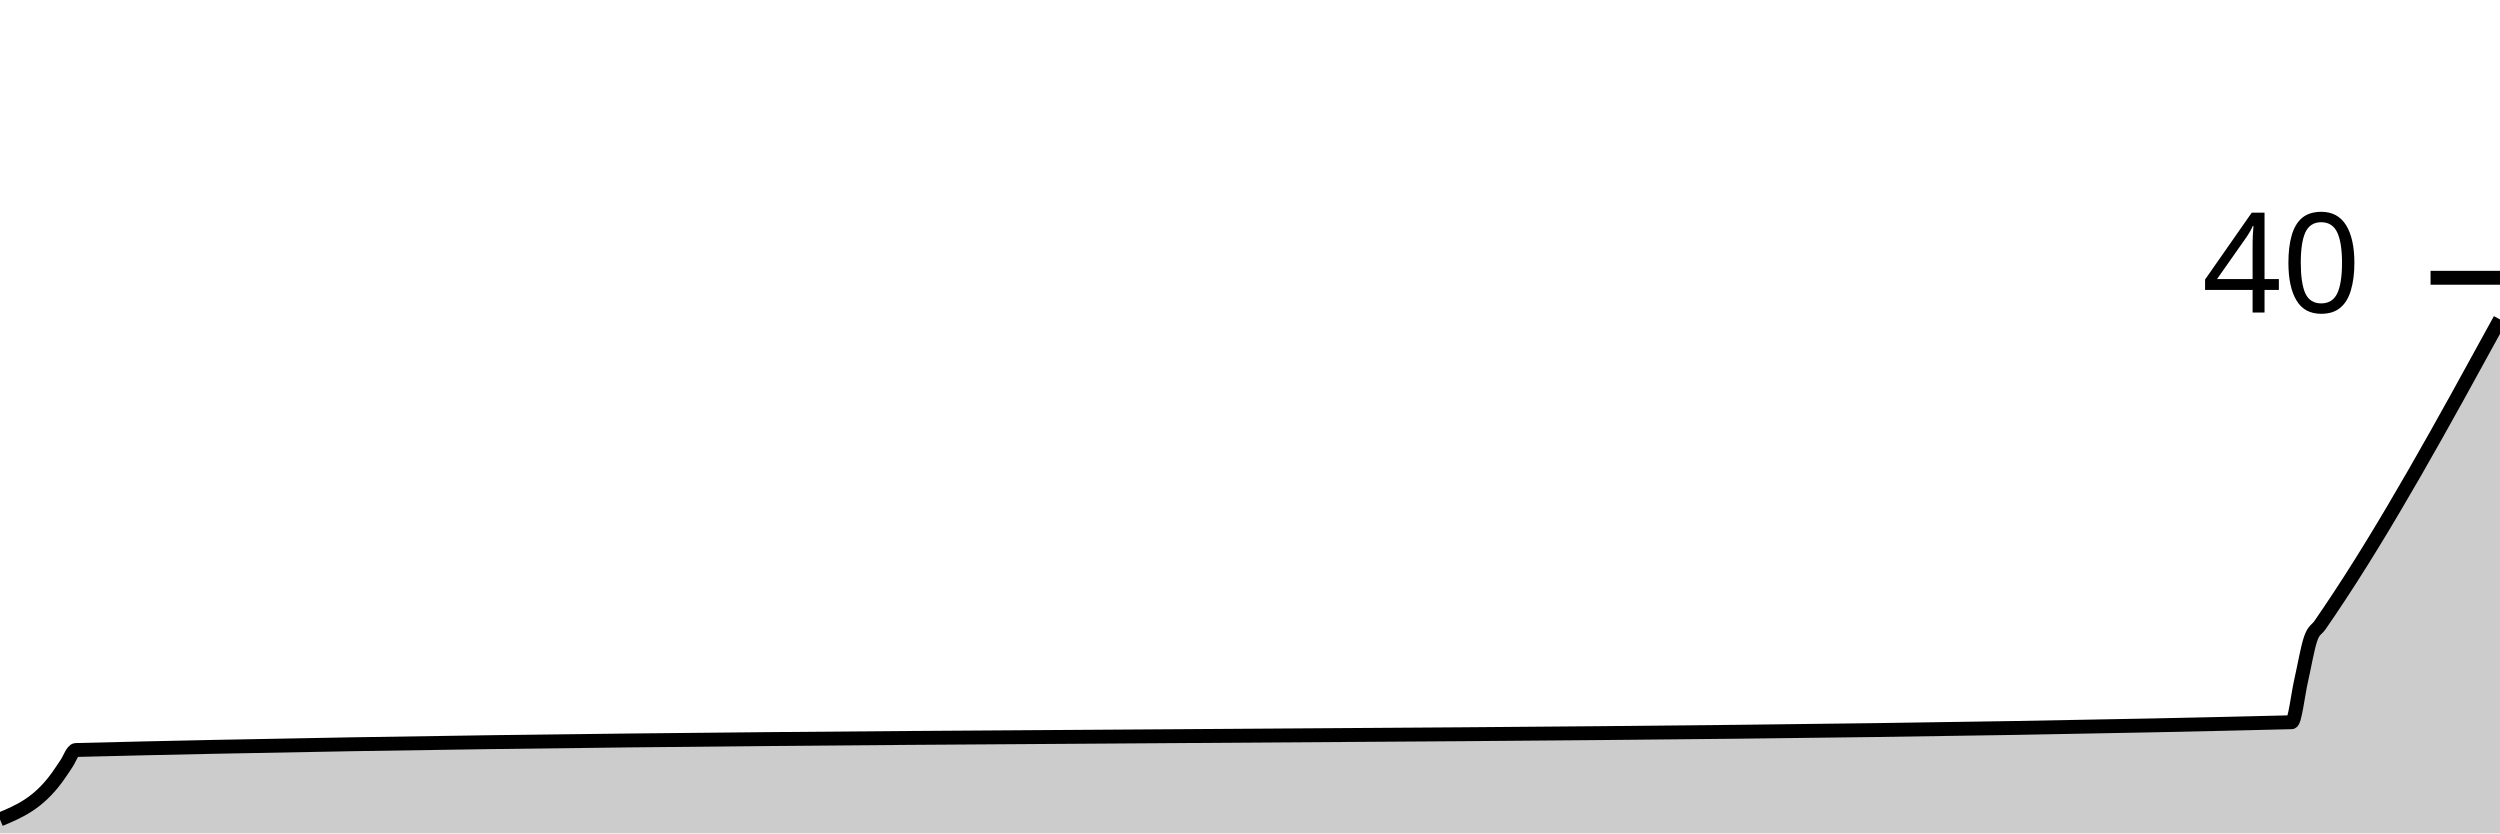
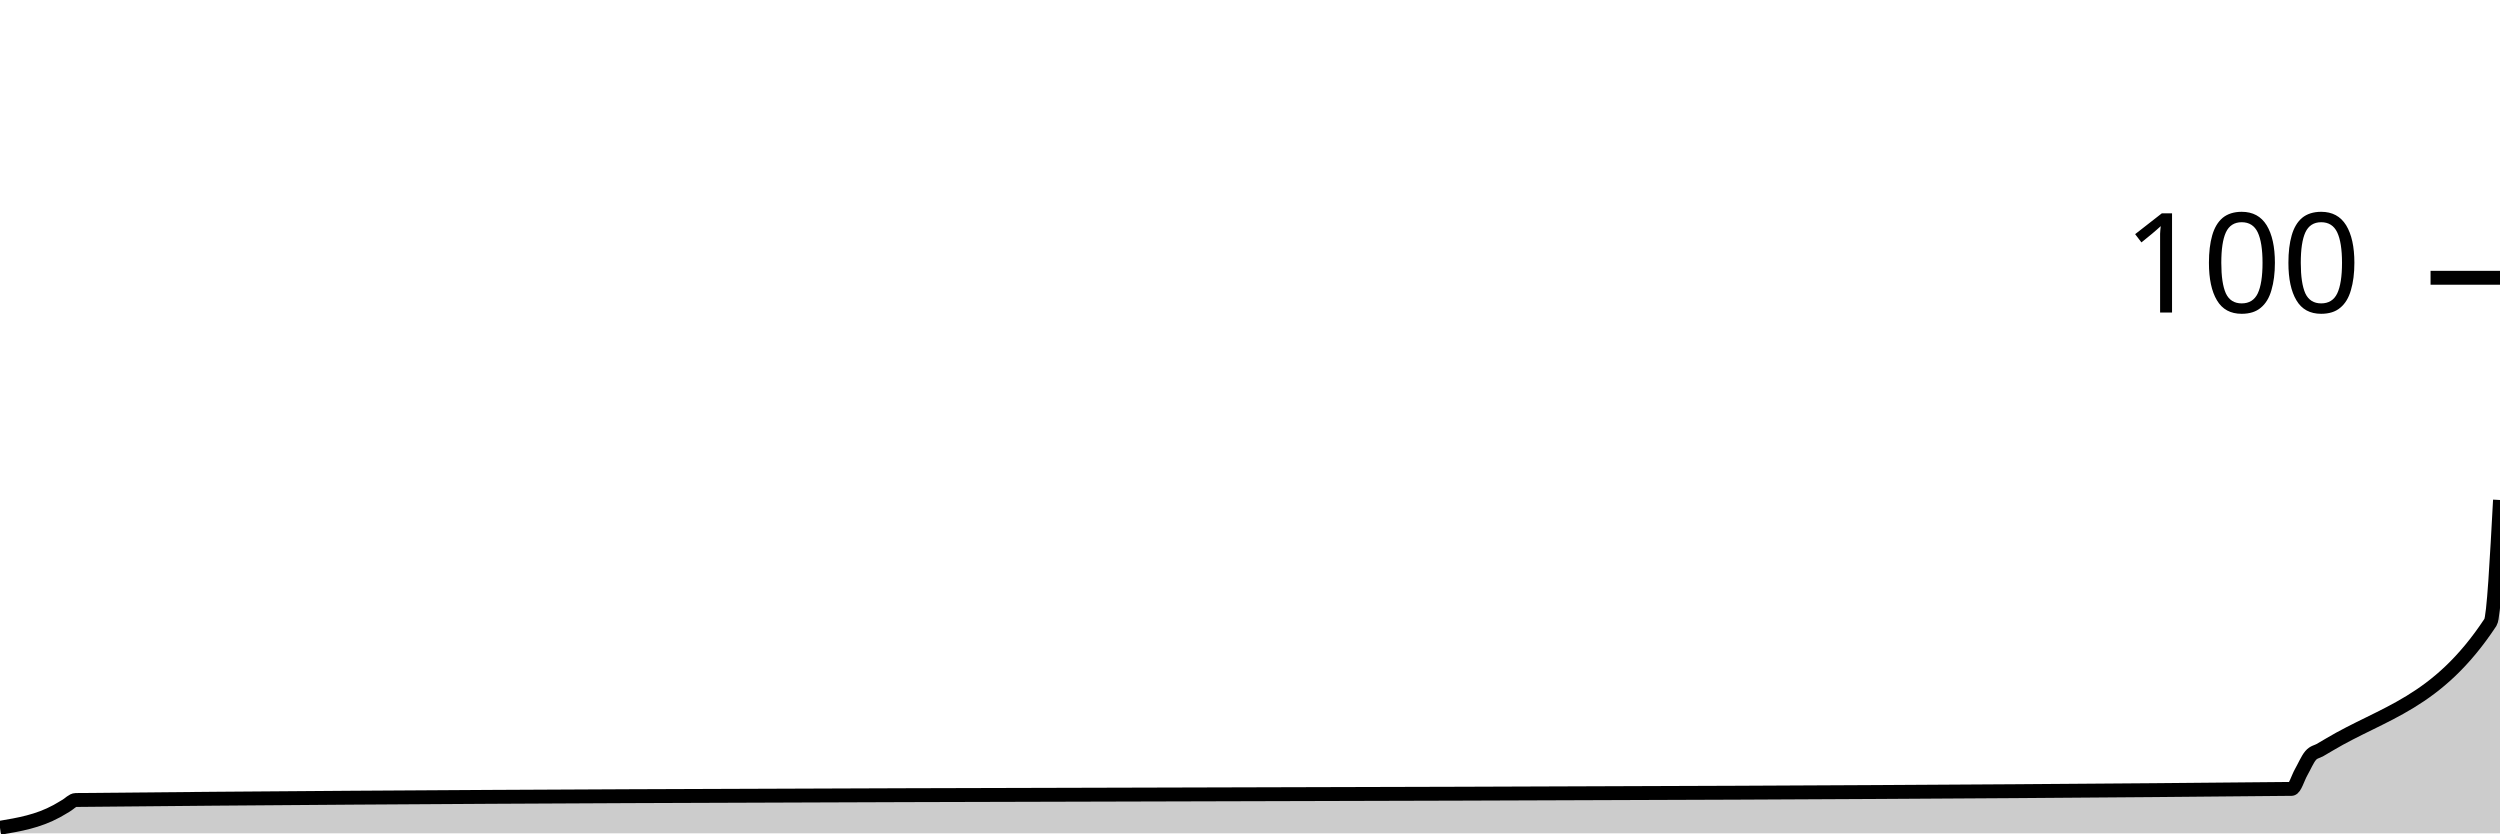
<svg xmlns="http://www.w3.org/2000/svg" viewBox="0 0 180 60">
  <g transform="translate(0,20)">
-     <path class="area" fill="rgba(0, 0, 0, 0.2)" d="M0,39C1.364,38.429,2.727,37.857,4.091,36C4.318,35.69,4.545,35.333,4.773,35C5,34.667,5.227,34.006,5.455,34C58.636,32.667,111.818,33.333,165,32C165.227,31.994,165.455,30,165.682,29C165.909,28,166.136,26.667,166.364,26C166.591,25.333,166.818,25.333,167.045,25C167.273,24.667,167.5,24.336,167.727,24C171.818,17.947,175.909,10.474,180,3L180,40C175.909,40,171.818,40,167.727,40C167.5,40,167.273,40,167.045,40C166.818,40,166.591,40,166.364,40C166.136,40,165.909,40,165.682,40C165.455,40,165.227,40,165,40C111.818,40,58.636,40,5.455,40C5.227,40,5,40,4.773,40C4.545,40,4.318,40,4.091,40C2.727,40,1.364,40,0,40Z" />
-     <path class="line" stroke="black" fill="none" d="M0,39C1.364,38.429,2.727,37.857,4.091,36C4.318,35.69,4.545,35.333,4.773,35C5,34.667,5.227,34.006,5.455,34C58.636,32.667,111.818,33.333,165,32C165.227,31.994,165.455,30,165.682,29C165.909,28,166.136,26.667,166.364,26C166.591,25.333,166.818,25.333,167.045,25C167.273,24.667,167.5,24.336,167.727,24C171.818,17.947,175.909,10.474,180,3" />
+     <path class="area" fill="rgba(0, 0, 0, 0.2)" d="M0,39.6C1.364,39.371,2.727,39.143,4.091,38.4C4.318,38.276,4.545,38.133,4.773,38C5,37.867,5.227,37.602,5.455,37.6C58.636,37.067,111.818,37.333,165,36.8C165.227,36.798,165.455,36,165.682,35.6C165.909,35.2,166.136,34.667,166.364,34.4C166.591,34.133,166.818,34.133,167.045,34C167.273,33.867,167.5,33.736,167.727,33.6C171.591,31.296,175.455,30.667,179.318,24.8C179.545,24.455,179.773,20.227,180,16L180,40C179.773,40,179.545,40,179.318,40C175.455,40,171.591,40,167.727,40C167.5,40,167.273,40,167.045,40C166.818,40,166.591,40,166.364,40C166.136,40,165.909,40,165.682,40C165.455,40,165.227,40,165,40C111.818,40,58.636,40,5.455,40C5.227,40,5,40,4.773,40C4.545,40,4.318,40,4.091,40C2.727,40,1.364,40,0,40Z" />
+     <path class="line" stroke="black" fill="none" d="M0,39.6C1.364,39.371,2.727,39.143,4.091,38.4C4.318,38.276,4.545,38.133,4.773,38C5,37.867,5.227,37.602,5.455,37.6C58.636,37.067,111.818,37.333,165,36.8C165.227,36.798,165.455,36,165.682,35.6C165.909,35.2,166.136,34.667,166.364,34.4C166.591,34.133,166.818,34.133,167.045,34C167.273,33.867,167.5,33.736,167.727,33.6C171.591,31.296,175.455,30.667,179.318,24.8C179.545,24.455,179.773,20.227,180,16" />
    <path class="axis-ceiling" stroke-width="1" stroke="black" fill="none" d="M175,0L180,0" />
-     <text class="axis-ceiling-label" font-family="sans-serif" text-anchor="end" font-size="10px" x="170" y="2.5">40</text>
+     <text class="axis-ceiling-label" font-family="sans-serif" text-anchor="end" font-size="10px" x="170" y="2.5">100</text>
  </g>
</svg>
